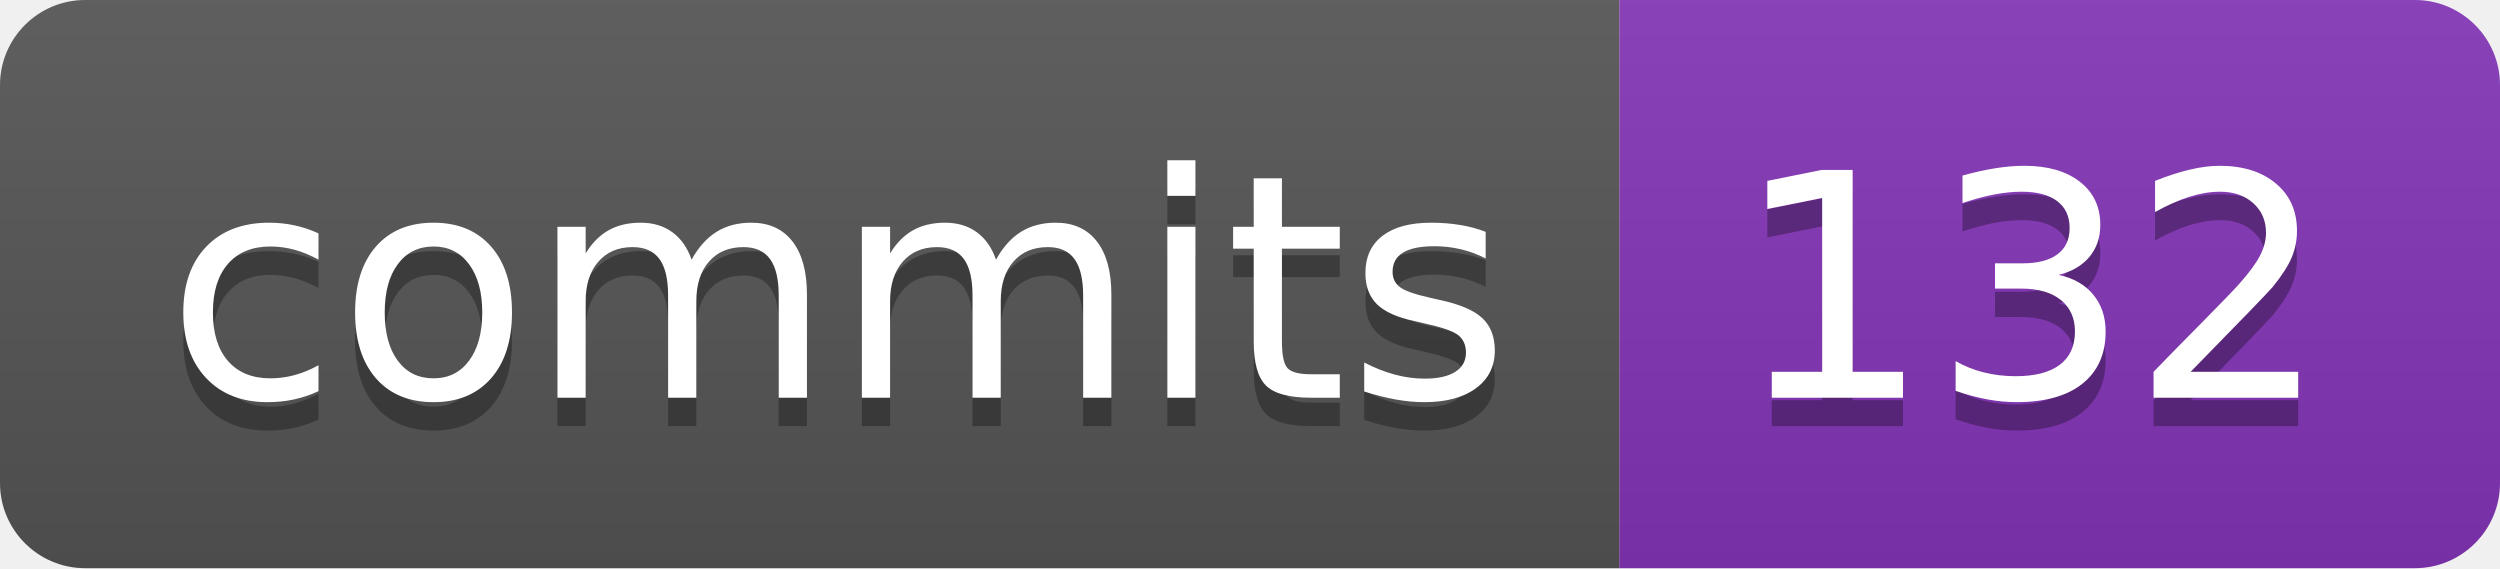
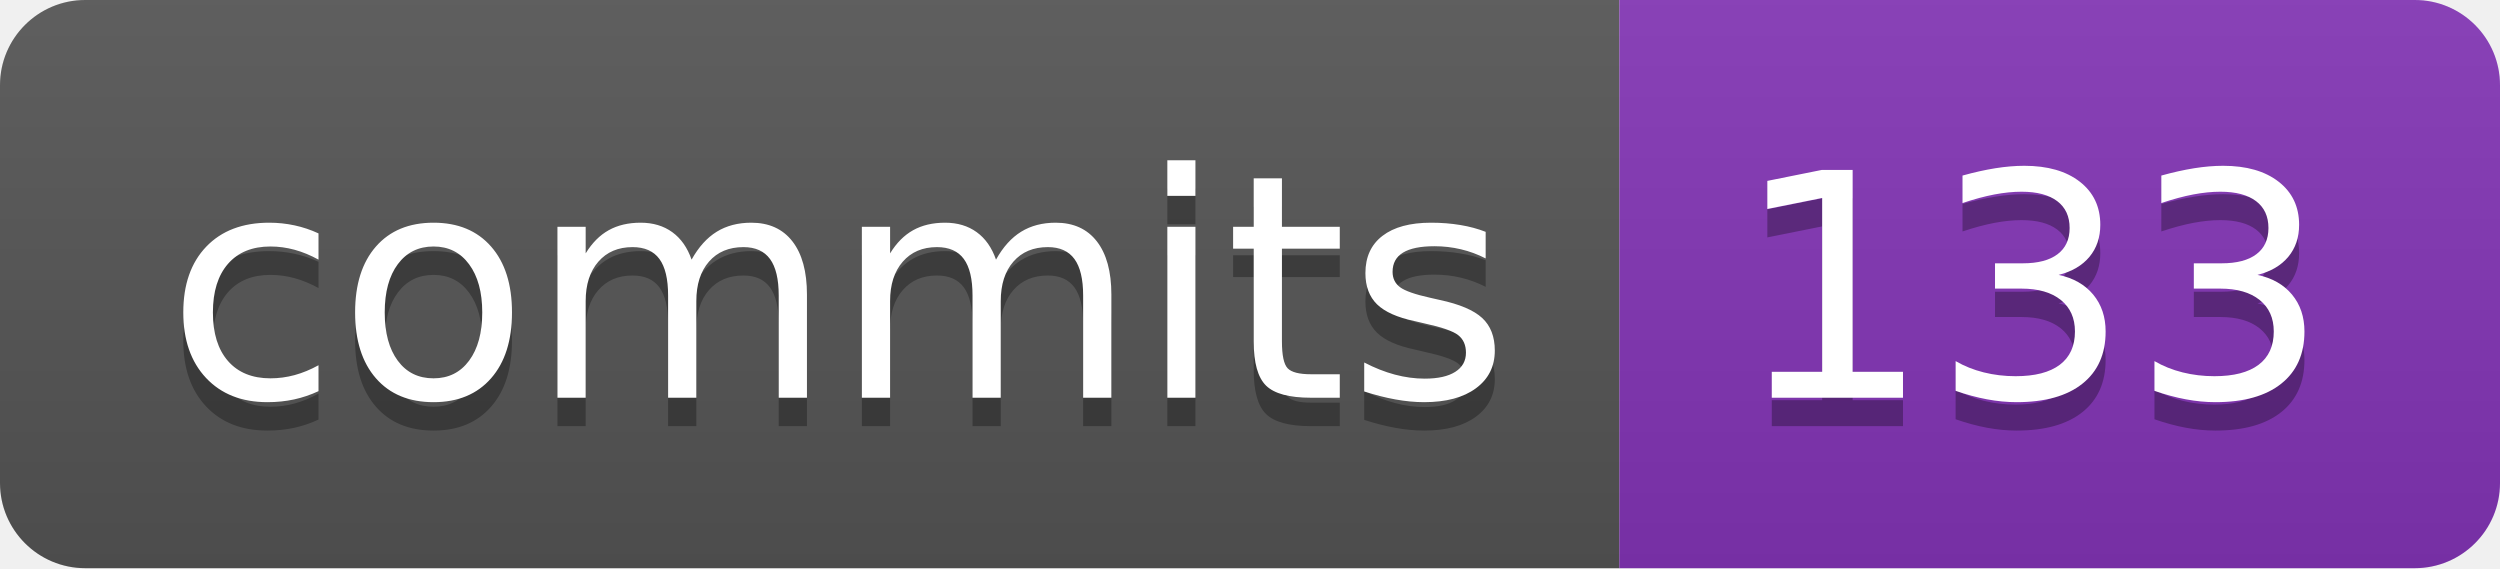
- <svg xmlns="http://www.w3.org/2000/svg" width="88" height="20" role="img" aria-label="commits: 132">
+ <svg xmlns="http://www.w3.org/2000/svg" width="88" height="20" role="img" aria-label="commits: 133">
  <linearGradient id="s" x2="0" y2="100%">
    <stop offset="0" stop-color="#bbb" stop-opacity=".1" />
    <stop offset="1" stop-opacity=".1" />
  </linearGradient>
  <clipPath id="r">
    <rect width="88" height="20" rx="3" fill="#fff" />
  </clipPath>
  <g clip-path="url(#r)">
    <rect width="57" height="20" fill="#555" />
    <rect x="57" width="31" height="20" fill="#8334b7" />
    <rect width="88" height="20" fill="url(#s)" />
  </g>
  <g fill="#fff" text-anchor="middle" font-family="Verdana,Geneva,DejaVu Sans,sans-serif" text-rendering="geometricPrecision" font-size="110">
    <text aria-hidden="true" x="295" y="150" fill="#010101" fill-opacity=".3" transform="scale(.1)" textLength="470">commits</text>
    <text x="295" y="140" transform="scale(.1)" fill="#fff" textLength="470">commits</text>
-     <text aria-hidden="true" x="715" y="150" fill="#010101" fill-opacity=".3" transform="scale(.1)" textLength="210">132</text>
-     <text x="715" y="140" transform="scale(.1)" fill="#fff" textLength="210">132</text>
+     <text aria-hidden="true" x="715" y="150" fill="#010101" fill-opacity=".3" transform="scale(.1)" textLength="210">133</text>
+     <text x="715" y="140" transform="scale(.1)" fill="#fff" textLength="210">133</text>
  </g>
</svg>
